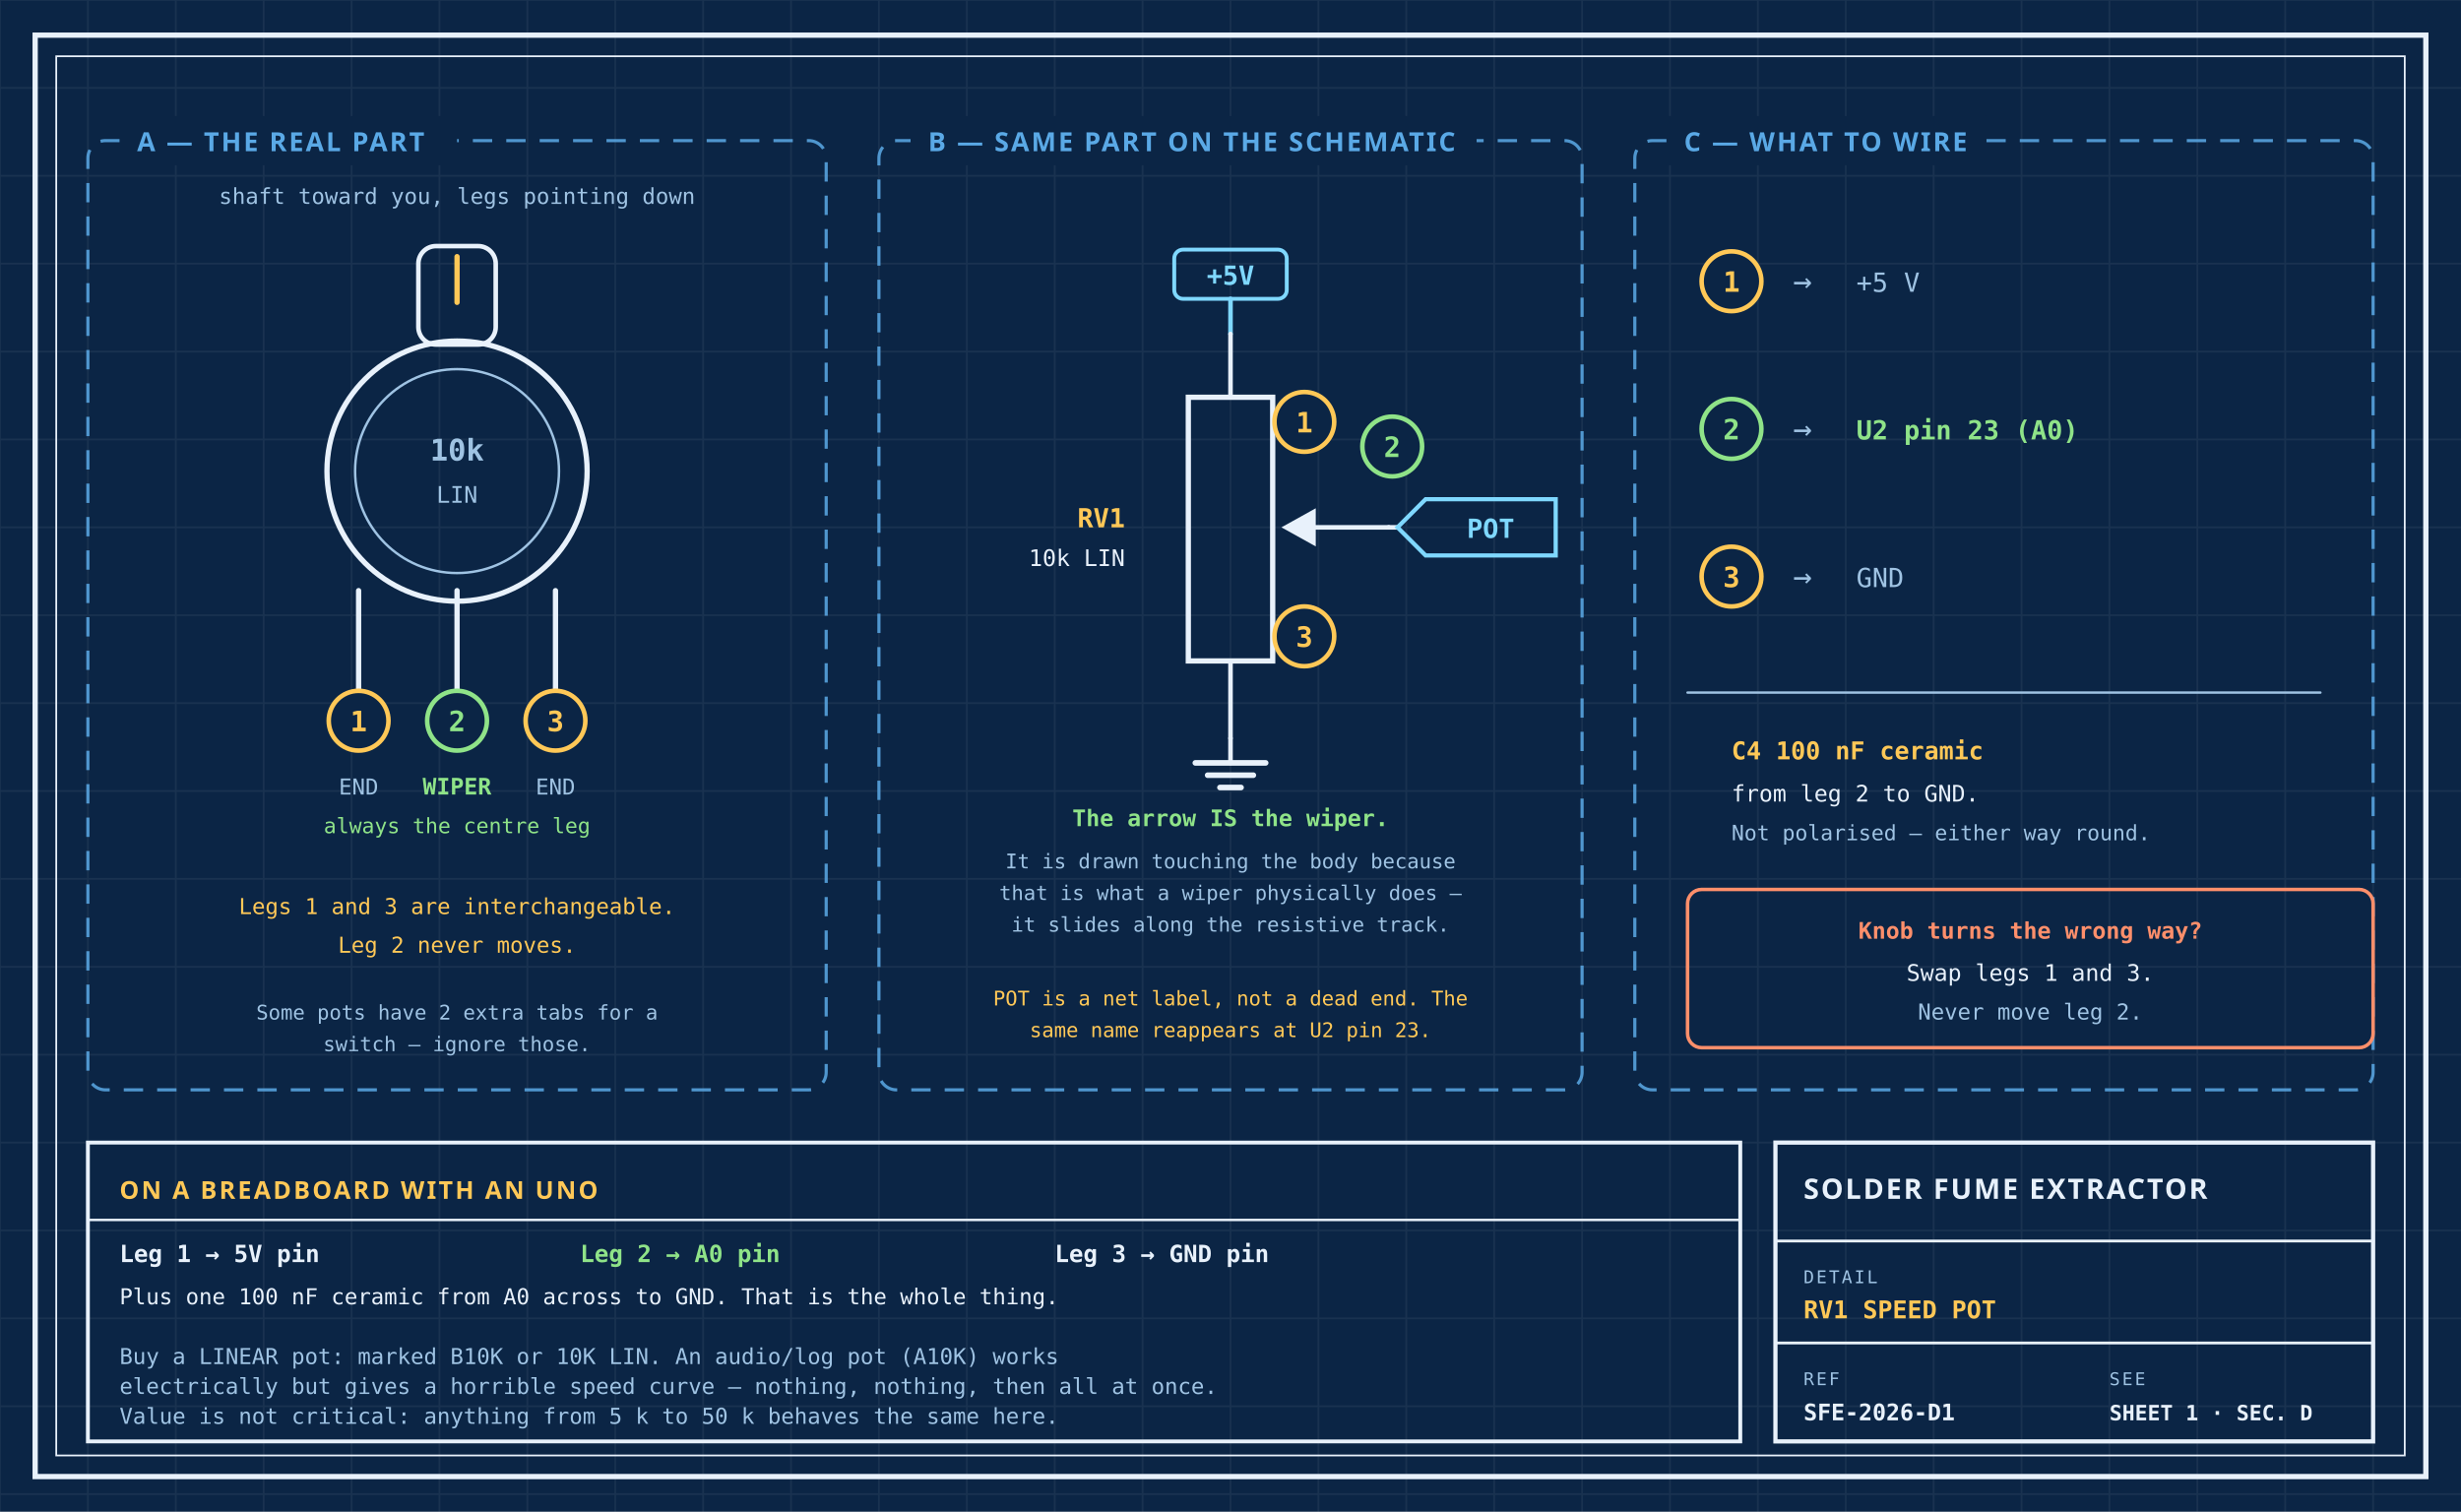
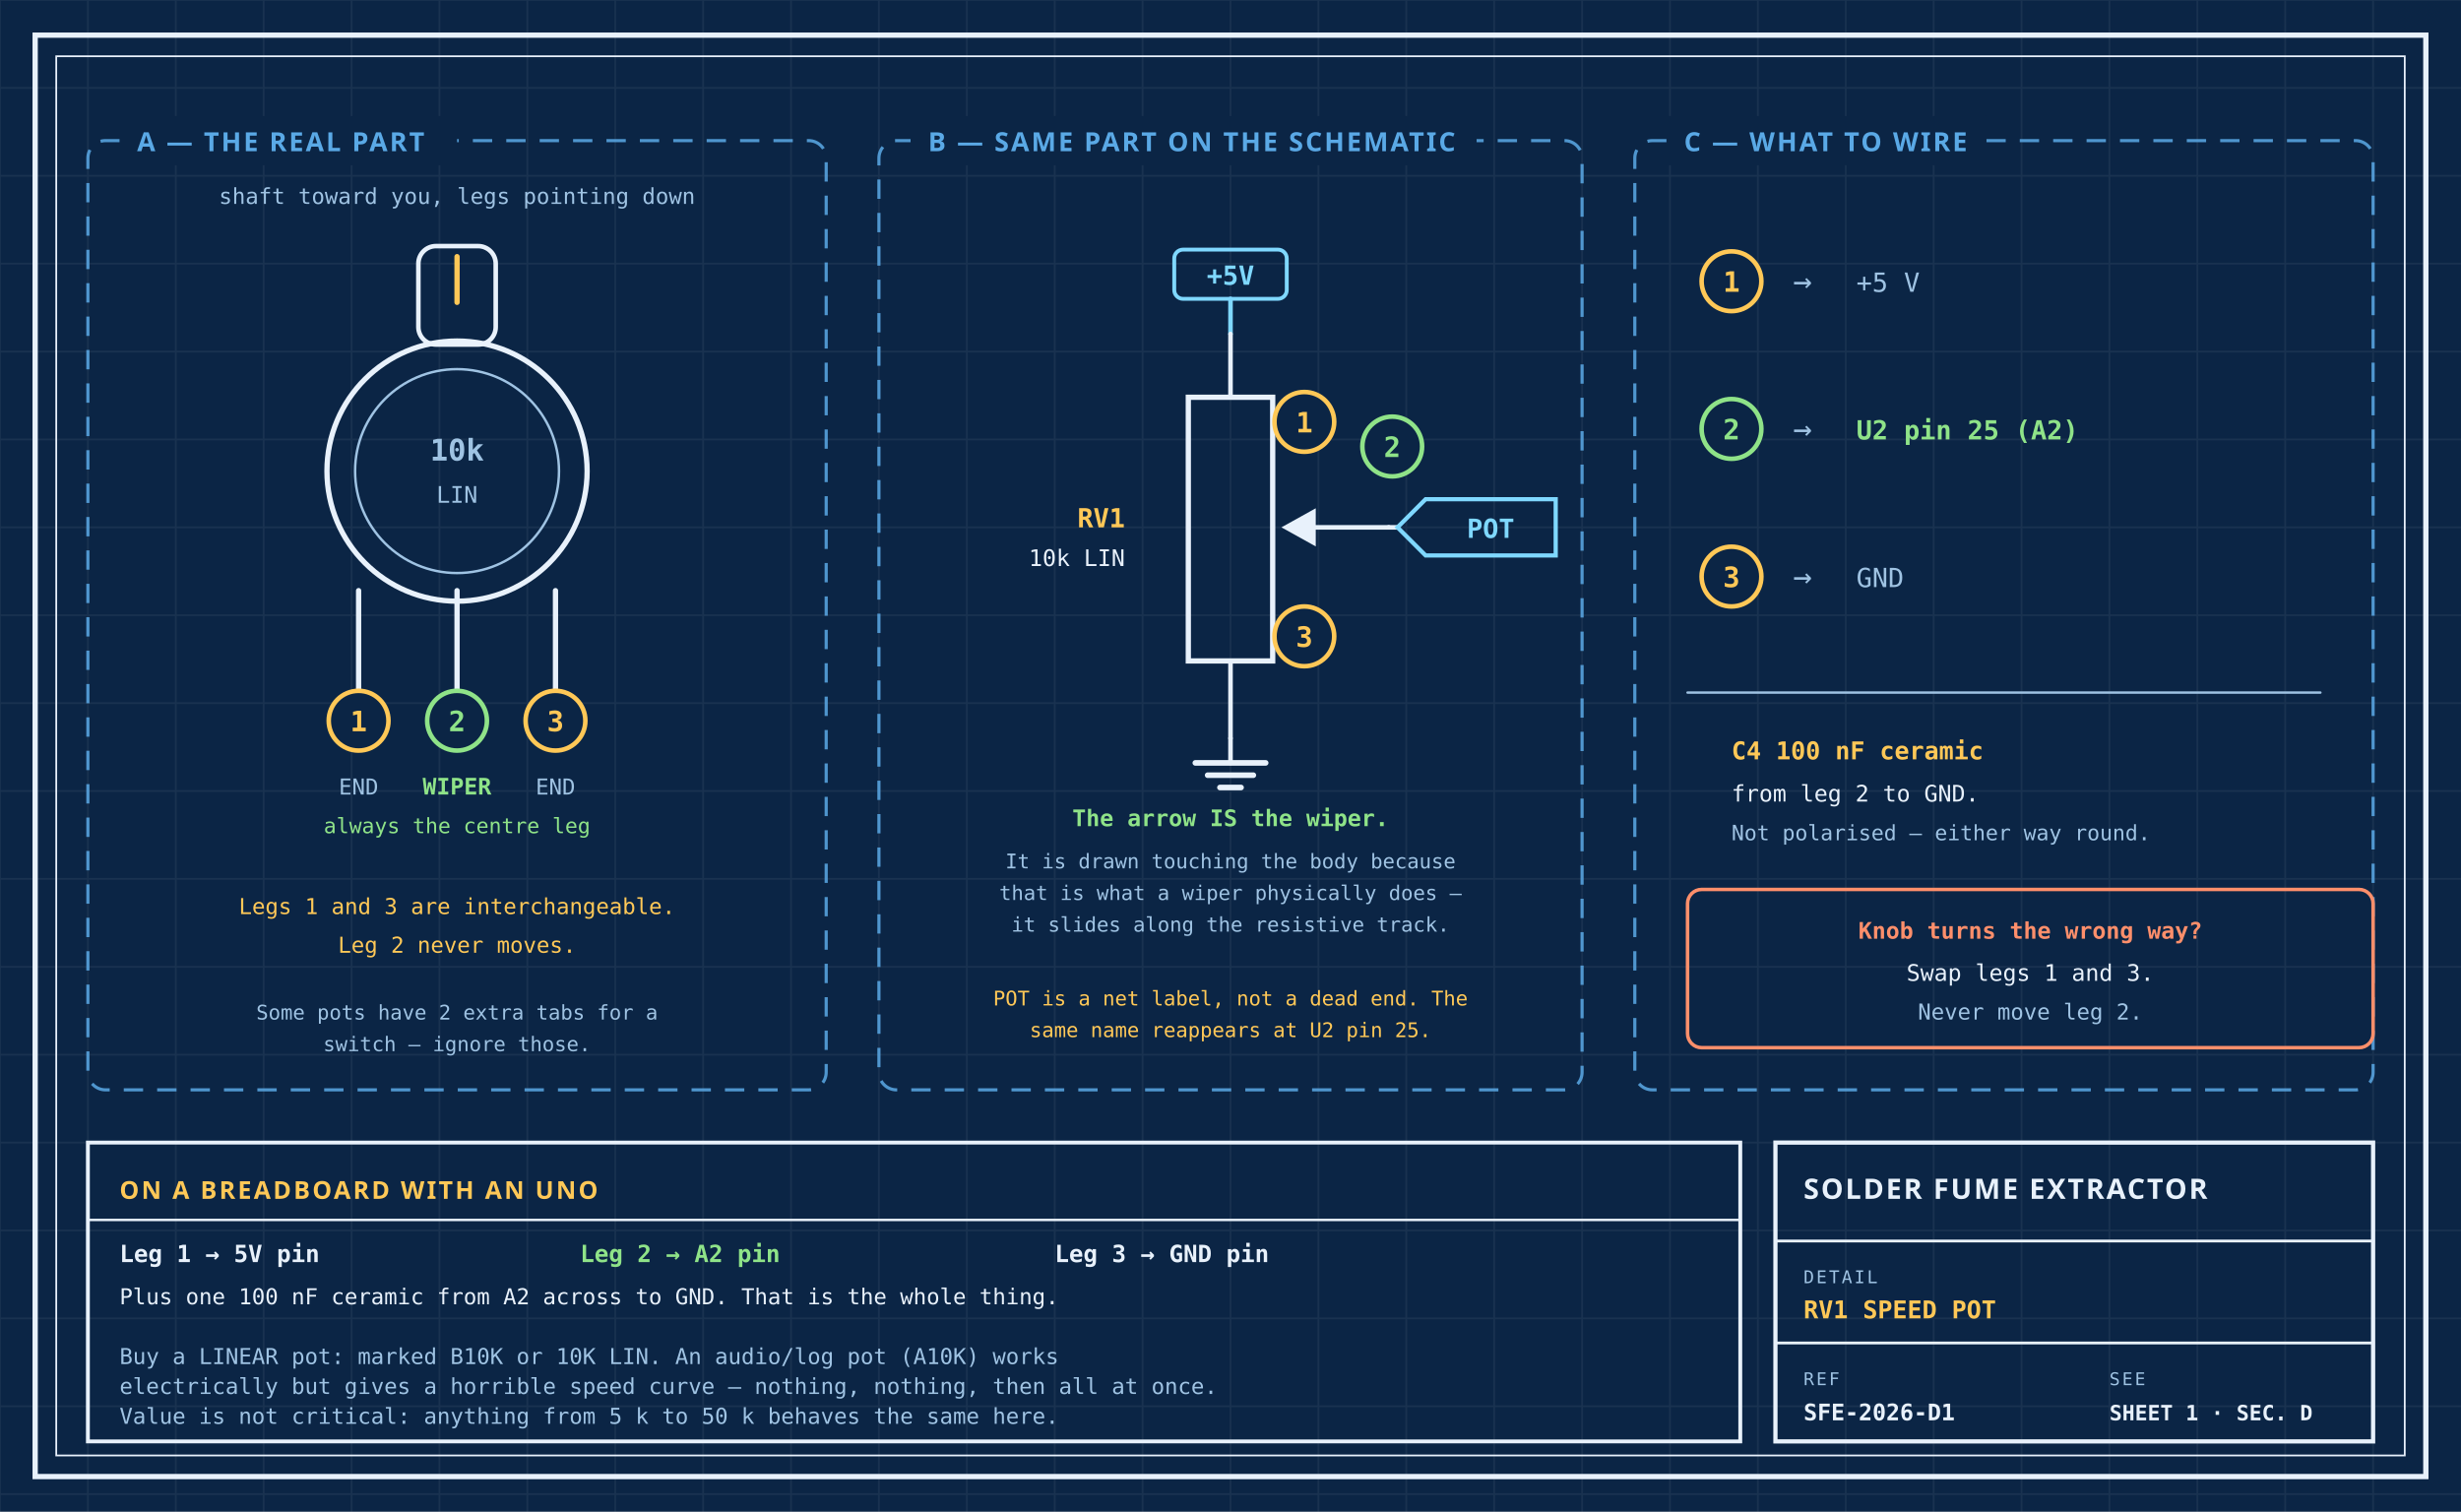
<svg xmlns="http://www.w3.org/2000/svg" viewBox="0 0 1400 860" width="1400" height="860">
  <rect width="1400" height="860" fill="#0b2545" />
  <g opacity="0.06">
    <line x1="0" y1="0" x2="0" y2="860" stroke="#fff" stroke-width="1" />
    <line x1="50" y1="0" x2="50" y2="860" stroke="#fff" stroke-width="1" />
    <line x1="100" y1="0" x2="100" y2="860" stroke="#fff" stroke-width="1" />
    <line x1="150" y1="0" x2="150" y2="860" stroke="#fff" stroke-width="1" />
    <line x1="200" y1="0" x2="200" y2="860" stroke="#fff" stroke-width="1" />
    <line x1="250" y1="0" x2="250" y2="860" stroke="#fff" stroke-width="1" />
    <line x1="300" y1="0" x2="300" y2="860" stroke="#fff" stroke-width="1" />
    <line x1="350" y1="0" x2="350" y2="860" stroke="#fff" stroke-width="1" />
    <line x1="400" y1="0" x2="400" y2="860" stroke="#fff" stroke-width="1" />
    <line x1="450" y1="0" x2="450" y2="860" stroke="#fff" stroke-width="1" />
    <line x1="500" y1="0" x2="500" y2="860" stroke="#fff" stroke-width="1" />
    <line x1="550" y1="0" x2="550" y2="860" stroke="#fff" stroke-width="1" />
    <line x1="600" y1="0" x2="600" y2="860" stroke="#fff" stroke-width="1" />
    <line x1="650" y1="0" x2="650" y2="860" stroke="#fff" stroke-width="1" />
    <line x1="700" y1="0" x2="700" y2="860" stroke="#fff" stroke-width="1" />
    <line x1="750" y1="0" x2="750" y2="860" stroke="#fff" stroke-width="1" />
    <line x1="800" y1="0" x2="800" y2="860" stroke="#fff" stroke-width="1" />
    <line x1="850" y1="0" x2="850" y2="860" stroke="#fff" stroke-width="1" />
    <line x1="900" y1="0" x2="900" y2="860" stroke="#fff" stroke-width="1" />
    <line x1="950" y1="0" x2="950" y2="860" stroke="#fff" stroke-width="1" />
    <line x1="1000" y1="0" x2="1000" y2="860" stroke="#fff" stroke-width="1" />
    <line x1="1050" y1="0" x2="1050" y2="860" stroke="#fff" stroke-width="1" />
    <line x1="1100" y1="0" x2="1100" y2="860" stroke="#fff" stroke-width="1" />
    <line x1="1150" y1="0" x2="1150" y2="860" stroke="#fff" stroke-width="1" />
    <line x1="1200" y1="0" x2="1200" y2="860" stroke="#fff" stroke-width="1" />
    <line x1="1250" y1="0" x2="1250" y2="860" stroke="#fff" stroke-width="1" />
    <line x1="1300" y1="0" x2="1300" y2="860" stroke="#fff" stroke-width="1" />
    <line x1="1350" y1="0" x2="1350" y2="860" stroke="#fff" stroke-width="1" />
    <line x1="0" y1="0" x2="1400" y2="0" stroke="#fff" stroke-width="1" />
    <line x1="0" y1="50" x2="1400" y2="50" stroke="#fff" stroke-width="1" />
    <line x1="0" y1="100" x2="1400" y2="100" stroke="#fff" stroke-width="1" />
    <line x1="0" y1="150" x2="1400" y2="150" stroke="#fff" stroke-width="1" />
    <line x1="0" y1="200" x2="1400" y2="200" stroke="#fff" stroke-width="1" />
    <line x1="0" y1="250" x2="1400" y2="250" stroke="#fff" stroke-width="1" />
    <line x1="0" y1="300" x2="1400" y2="300" stroke="#fff" stroke-width="1" />
    <line x1="0" y1="350" x2="1400" y2="350" stroke="#fff" stroke-width="1" />
    <line x1="0" y1="400" x2="1400" y2="400" stroke="#fff" stroke-width="1" />
    <line x1="0" y1="450" x2="1400" y2="450" stroke="#fff" stroke-width="1" />
    <line x1="0" y1="500" x2="1400" y2="500" stroke="#fff" stroke-width="1" />
    <line x1="0" y1="550" x2="1400" y2="550" stroke="#fff" stroke-width="1" />
    <line x1="0" y1="600" x2="1400" y2="600" stroke="#fff" stroke-width="1" />
    <line x1="0" y1="650" x2="1400" y2="650" stroke="#fff" stroke-width="1" />
    <line x1="0" y1="700" x2="1400" y2="700" stroke="#fff" stroke-width="1" />
    <line x1="0" y1="750" x2="1400" y2="750" stroke="#fff" stroke-width="1" />
    <line x1="0" y1="800" x2="1400" y2="800" stroke="#fff" stroke-width="1" />
    <line x1="0" y1="850" x2="1400" y2="850" stroke="#fff" stroke-width="1" />
  </g>
  <rect x="20" y="20" width="1360" height="820" rx="0" fill="none" stroke="#e8f1fb" stroke-width="3" />
  <rect x="32" y="32" width="1336" height="796" rx="0" fill="none" stroke="#e8f1fb" stroke-width="1" />
  <rect x="50" y="80" width="420" height="540" fill="none" stroke="#5aa9e6" stroke-width="1.8" stroke-dasharray="11 8" rx="10" opacity="0.85" />
  <rect x="68" y="66" width="192" height="28" fill="#0b2545" />
  <text x="78" y="86" font-family="sans-serif" font-size="15" fill="#5aa9e6" text-anchor="start" font-weight="bold" letter-spacing="1.2">A — THE REAL PART</text>
  <text x="260" y="116" font-family="monospace" font-size="12.5" fill="#9fc3e3" text-anchor="middle" font-weight="normal" letter-spacing="0">shaft toward you, legs pointing down</text>
  <rect x="238" y="140" width="44" height="56" rx="10" fill="none" stroke="#e8f1fb" stroke-width="2.6" />
  <line x1="260" y1="146" x2="260" y2="172" stroke="#ffc857" stroke-width="3" stroke-linecap="round" />
  <circle cx="260" cy="268" r="74" fill="none" stroke="#e8f1fb" stroke-width="3" />
  <circle cx="260" cy="268" r="58" fill="none" stroke="#9fc3e3" stroke-width="1.4" />
  <text x="260" y="262" font-family="monospace" font-size="17" fill="#9fc3e3" text-anchor="middle" font-weight="bold" letter-spacing="0">10k</text>
  <text x="260" y="286" font-family="monospace" font-size="13" fill="#9fc3e3" text-anchor="middle" font-weight="normal" letter-spacing="0">LIN</text>
  <line x1="204" y1="336" x2="204" y2="392" stroke="#e8f1fb" stroke-width="3" stroke-linecap="round" />
  <line x1="260" y1="336" x2="260" y2="392" stroke="#e8f1fb" stroke-width="3" stroke-linecap="round" />
  <line x1="316" y1="336" x2="316" y2="392" stroke="#e8f1fb" stroke-width="3" stroke-linecap="round" />
  <circle cx="204" cy="410" r="17" fill="#0b2545" stroke="#ffc857" stroke-width="2.6" />
  <text x="204" y="416" font-family="monospace" font-size="16" fill="#ffc857" text-anchor="middle" font-weight="bold" letter-spacing="0">1</text>
  <circle cx="260" cy="410" r="17" fill="#0b2545" stroke="#8fe388" stroke-width="2.6" />
  <text x="260" y="416" font-family="monospace" font-size="16" fill="#8fe388" text-anchor="middle" font-weight="bold" letter-spacing="0">2</text>
  <circle cx="316" cy="410" r="17" fill="#0b2545" stroke="#ffc857" stroke-width="2.6" />
  <text x="316" y="416" font-family="monospace" font-size="16" fill="#ffc857" text-anchor="middle" font-weight="bold" letter-spacing="0">3</text>
  <text x="204" y="452" font-family="monospace" font-size="12.5" fill="#9fc3e3" text-anchor="middle" font-weight="normal" letter-spacing="0">END</text>
  <text x="260" y="452" font-family="monospace" font-size="13" fill="#8fe388" text-anchor="middle" font-weight="bold" letter-spacing="0">WIPER</text>
  <text x="316" y="452" font-family="monospace" font-size="12.5" fill="#9fc3e3" text-anchor="middle" font-weight="normal" letter-spacing="0">END</text>
  <text x="260" y="474" font-family="monospace" font-size="12" fill="#8fe388" text-anchor="middle" font-weight="normal" letter-spacing="0">always the centre leg</text>
  <text x="260" y="520" font-family="monospace" font-size="12.5" fill="#ffc857" text-anchor="middle" font-weight="normal" letter-spacing="0">Legs 1 and 3 are interchangeable.</text>
  <text x="260" y="542" font-family="monospace" font-size="12.5" fill="#ffc857" text-anchor="middle" font-weight="normal" letter-spacing="0">Leg 2 never moves.</text>
  <text x="260" y="580" font-family="monospace" font-size="11.5" fill="#9fc3e3" text-anchor="middle" font-weight="normal" letter-spacing="0">Some pots have 2 extra tabs for a</text>
  <text x="260" y="598" font-family="monospace" font-size="11.5" fill="#9fc3e3" text-anchor="middle" font-weight="normal" letter-spacing="0">switch — ignore those.</text>
  <rect x="500" y="80" width="400" height="540" fill="none" stroke="#5aa9e6" stroke-width="1.8" stroke-dasharray="11 8" rx="10" opacity="0.85" />
  <rect x="518" y="66" width="322" height="28" fill="#0b2545" />
  <text x="528" y="86" font-family="sans-serif" font-size="15" fill="#5aa9e6" text-anchor="start" font-weight="bold" letter-spacing="1.2">B — SAME PART ON THE SCHEMATIC</text>
  <line x1="700" y1="170" x2="700" y2="190" stroke="#7fd8ff" stroke-width="2.6" stroke-linecap="round" />
  <rect x="668.0" y="142" width="64" height="28" rx="5" fill="none" stroke="#7fd8ff" stroke-width="2.2" />
  <text x="700" y="162" font-family="monospace" font-size="15" fill="#7fd8ff" text-anchor="middle" font-weight="bold" letter-spacing="0">+5V</text>
  <line x1="700" y1="190" x2="700" y2="226" stroke="#e8f1fb" stroke-width="2.6" stroke-linecap="round" />
  <rect x="676" y="226" width="48" height="150" rx="0" fill="none" stroke="#e8f1fb" stroke-width="3" />
  <line x1="700" y1="376" x2="700" y2="420" stroke="#e8f1fb" stroke-width="2.6" stroke-linecap="round" />
  <line x1="700" y1="420" x2="700" y2="434" stroke="#e8f1fb" stroke-width="2.6" stroke-linecap="round" />
  <line x1="680" y1="434" x2="720" y2="434" stroke="#e8f1fb" stroke-width="3.2" stroke-linecap="round" />
  <line x1="687" y1="441" x2="713" y2="441" stroke="#e8f1fb" stroke-width="3.2" stroke-linecap="round" />
  <line x1="694" y1="448" x2="706" y2="448" stroke="#e8f1fb" stroke-width="3.2" stroke-linecap="round" />
  <line x1="790" y1="300" x2="734" y2="300" stroke="#e8f1fb" stroke-width="2.6" stroke-linecap="round" />
  <polygon points="730,300 748,290 748,310" fill="#e8f1fb" stroke="#e8f1fb" stroke-width="1" />
  <line x1="790" y1="300" x2="795" y2="300" stroke="#e8f1fb" stroke-width="2.6" stroke-linecap="round" />
  <polygon points="795,300 811,284 885,284 885,316 811,316" fill="none" stroke="#7fd8ff" stroke-width="2.4" />
  <text x="848.0" y="306" font-family="monospace" font-size="15" fill="#7fd8ff" text-anchor="middle" font-weight="bold" letter-spacing="0">POT</text>
  <circle cx="742" cy="240" r="17" fill="#0b2545" stroke="#ffc857" stroke-width="2.6" />
  <text x="742" y="246" font-family="monospace" font-size="16" fill="#ffc857" text-anchor="middle" font-weight="bold" letter-spacing="0">1</text>
  <circle cx="742" cy="362" r="17" fill="#0b2545" stroke="#ffc857" stroke-width="2.6" />
  <text x="742" y="368" font-family="monospace" font-size="16" fill="#ffc857" text-anchor="middle" font-weight="bold" letter-spacing="0">3</text>
  <circle cx="792" cy="254" r="17" fill="#0b2545" stroke="#8fe388" stroke-width="2.6" />
  <text x="792" y="260" font-family="monospace" font-size="16" fill="#8fe388" text-anchor="middle" font-weight="bold" letter-spacing="0">2</text>
  <text x="640" y="300" font-family="monospace" font-size="15" fill="#ffc857" text-anchor="end" font-weight="bold" letter-spacing="0">RV1</text>
  <text x="640" y="322" font-family="monospace" font-size="13" fill="#e8f1fb" text-anchor="end" font-weight="normal" letter-spacing="0">10k LIN</text>
  <text x="700" y="470" font-family="monospace" font-size="13" fill="#8fe388" text-anchor="middle" font-weight="bold" letter-spacing="0">The arrow IS the wiper.</text>
  <text x="700" y="494" font-family="monospace" font-size="11.5" fill="#9fc3e3" text-anchor="middle" font-weight="normal" letter-spacing="0">It is drawn touching the body because</text>
  <text x="700" y="512" font-family="monospace" font-size="11.5" fill="#9fc3e3" text-anchor="middle" font-weight="normal" letter-spacing="0">that is what a wiper physically does —</text>
  <text x="700" y="530" font-family="monospace" font-size="11.5" fill="#9fc3e3" text-anchor="middle" font-weight="normal" letter-spacing="0">it slides along the resistive track.</text>
  <text x="700" y="572" font-family="monospace" font-size="11.5" fill="#ffc857" text-anchor="middle" font-weight="normal" letter-spacing="0">POT is a net label, not a dead end. The</text>
-   <text x="700" y="590" font-family="monospace" font-size="11.5" fill="#ffc857" text-anchor="middle" font-weight="normal" letter-spacing="0">same name reappears at U2 pin 23.</text>
+   <text x="700" y="590" font-family="monospace" font-size="11.5" fill="#ffc857" text-anchor="middle" font-weight="normal" letter-spacing="0">same name reappears at U2 pin 25.</text>
  <rect x="930" y="80" width="420" height="540" fill="none" stroke="#5aa9e6" stroke-width="1.8" stroke-dasharray="11 8" rx="10" opacity="0.85" />
  <rect x="948" y="66" width="182" height="28" fill="#0b2545" />
  <text x="958" y="86" font-family="sans-serif" font-size="15" fill="#5aa9e6" text-anchor="start" font-weight="bold" letter-spacing="1.2">C — WHAT TO WIRE</text>
  <circle cx="985" cy="160" r="17" fill="#0b2545" stroke="#ffc857" stroke-width="2.6" />
  <text x="985" y="166" font-family="monospace" font-size="16" fill="#ffc857" text-anchor="middle" font-weight="bold" letter-spacing="0">1</text>
  <text x="1020" y="166" font-family="monospace" font-size="18" fill="#9fc3e3" text-anchor="start" font-weight="normal" letter-spacing="0">→</text>
  <text x="1056" y="166" font-family="monospace" font-size="15" fill="#9fc3e3" text-anchor="start" font-weight="normal" letter-spacing="0">+5 V</text>
  <circle cx="985" cy="244" r="17" fill="#0b2545" stroke="#8fe388" stroke-width="2.6" />
  <text x="985" y="250" font-family="monospace" font-size="16" fill="#8fe388" text-anchor="middle" font-weight="bold" letter-spacing="0">2</text>
  <text x="1020" y="250" font-family="monospace" font-size="18" fill="#9fc3e3" text-anchor="start" font-weight="normal" letter-spacing="0">→</text>
-   <text x="1056" y="250" font-family="monospace" font-size="15" fill="#8fe388" text-anchor="start" font-weight="bold" letter-spacing="0">U2 pin 23   (A0)</text>
+   <text x="1056" y="250" font-family="monospace" font-size="15" fill="#8fe388" text-anchor="start" font-weight="bold" letter-spacing="0">U2 pin 25   (A2)</text>
  <circle cx="985" cy="328" r="17" fill="#0b2545" stroke="#ffc857" stroke-width="2.6" />
  <text x="985" y="334" font-family="monospace" font-size="16" fill="#ffc857" text-anchor="middle" font-weight="bold" letter-spacing="0">3</text>
  <text x="1020" y="334" font-family="monospace" font-size="18" fill="#9fc3e3" text-anchor="start" font-weight="normal" letter-spacing="0">→</text>
  <text x="1056" y="334" font-family="monospace" font-size="15" fill="#9fc3e3" text-anchor="start" font-weight="normal" letter-spacing="0">GND</text>
  <line x1="960" y1="394" x2="1320" y2="394" stroke="#9fc3e3" stroke-width="1.4" stroke-linecap="round" />
  <text x="985" y="432" font-family="monospace" font-size="14" fill="#ffc857" text-anchor="start" font-weight="bold" letter-spacing="0">C4  100 nF ceramic</text>
  <text x="985" y="456" font-family="monospace" font-size="13" fill="#e8f1fb" text-anchor="start" font-weight="normal" letter-spacing="0">from leg 2 to GND.</text>
  <text x="985" y="478" font-family="monospace" font-size="12" fill="#9fc3e3" text-anchor="start" font-weight="normal" letter-spacing="0">Not polarised — either way round.</text>
  <rect x="960" y="506" width="390" height="90" rx="8" fill="none" stroke="#ff8f6b" stroke-width="2" />
  <text x="1155" y="534" font-family="monospace" font-size="13" fill="#ff8f6b" text-anchor="middle" font-weight="bold" letter-spacing="0">Knob turns the wrong way?</text>
  <text x="1155" y="558" font-family="monospace" font-size="13" fill="#e8f1fb" text-anchor="middle" font-weight="normal" letter-spacing="0">Swap legs 1 and 3.</text>
  <text x="1155" y="580" font-family="monospace" font-size="12.5" fill="#9fc3e3" text-anchor="middle" font-weight="normal" letter-spacing="0">Never move leg 2.</text>
  <rect x="50" y="650" width="940" height="170" rx="0" fill="none" stroke="#e8f1fb" stroke-width="2.2" />
  <text x="68" y="682" font-family="sans-serif" font-size="14" fill="#ffc857" text-anchor="start" font-weight="bold" letter-spacing="1.3">ON A BREADBOARD WITH AN UNO</text>
  <line x1="50" y1="694" x2="990" y2="694" stroke="#e8f1fb" stroke-width="1.4" stroke-linecap="round" />
  <text x="68" y="718" font-family="monospace" font-size="13.5" fill="#e8f1fb" text-anchor="start" font-weight="bold" letter-spacing="0">Leg 1  →  5V pin</text>
-   <text x="330" y="718" font-family="monospace" font-size="13.5" fill="#8fe388" text-anchor="start" font-weight="bold" letter-spacing="0">Leg 2  →  A0 pin</text>
+   <text x="330" y="718" font-family="monospace" font-size="13.5" fill="#8fe388" text-anchor="start" font-weight="bold" letter-spacing="0">Leg 2  →  A2 pin</text>
  <text x="600" y="718" font-family="monospace" font-size="13.5" fill="#e8f1fb" text-anchor="start" font-weight="bold" letter-spacing="0">Leg 3  →  GND pin</text>
-   <text x="68" y="742" font-family="monospace" font-size="12.5" fill="#e8f1fb" text-anchor="start" font-weight="normal" letter-spacing="0">Plus one 100 nF ceramic from A0 across to GND. That is the whole thing.</text>
+   <text x="68" y="742" font-family="monospace" font-size="12.5" fill="#e8f1fb" text-anchor="start" font-weight="normal" letter-spacing="0">Plus one 100 nF ceramic from A2 across to GND. That is the whole thing.</text>
  <text x="68" y="759" font-family="monospace" font-size="12.5" fill="#9fc3e3" text-anchor="start" font-weight="normal" letter-spacing="0" />
  <text x="68" y="776" font-family="monospace" font-size="12.5" fill="#9fc3e3" text-anchor="start" font-weight="normal" letter-spacing="0">Buy a LINEAR pot: marked B10K or 10K LIN. An audio/log pot (A10K) works</text>
  <text x="68" y="793" font-family="monospace" font-size="12.5" fill="#9fc3e3" text-anchor="start" font-weight="normal" letter-spacing="0">electrically but gives a horrible speed curve — nothing, nothing, then all at once.</text>
  <text x="68" y="810" font-family="monospace" font-size="12.5" fill="#9fc3e3" text-anchor="start" font-weight="normal" letter-spacing="0">Value is not critical: anything from 5 k to 50 k behaves the same here.</text>
  <rect x="1010" y="650" width="340" height="170" rx="0" fill="none" stroke="#e8f1fb" stroke-width="2.4" />
  <line x1="1010" y1="706" x2="1350" y2="706" stroke="#e8f1fb" stroke-width="1.6" stroke-linecap="round" />
  <line x1="1010" y1="764" x2="1350" y2="764" stroke="#e8f1fb" stroke-width="1.6" stroke-linecap="round" />
  <text x="1026" y="682" font-family="sans-serif" font-size="16" fill="#e8f1fb" text-anchor="start" font-weight="bold" letter-spacing="1.1">SOLDER FUME EXTRACTOR</text>
  <text x="1026" y="730" font-family="monospace" font-size="10" fill="#9fc3e3" text-anchor="start" font-weight="normal" letter-spacing="1.2">DETAIL</text>
  <text x="1026" y="750" font-family="monospace" font-size="14" fill="#ffc857" text-anchor="start" font-weight="bold" letter-spacing="0">RV1 SPEED POT</text>
  <text x="1026" y="788" font-family="monospace" font-size="10" fill="#9fc3e3" text-anchor="start" font-weight="normal" letter-spacing="1.2">REF</text>
  <text x="1026" y="808" font-family="monospace" font-size="13" fill="#e8f1fb" text-anchor="start" font-weight="bold" letter-spacing="0">SFE-2026-D1</text>
  <text x="1200" y="788" font-family="monospace" font-size="10" fill="#9fc3e3" text-anchor="start" font-weight="normal" letter-spacing="1.2">SEE</text>
  <text x="1200" y="808" font-family="monospace" font-size="12" fill="#e8f1fb" text-anchor="start" font-weight="bold" letter-spacing="0">SHEET 1 · SEC. D</text>
</svg>
